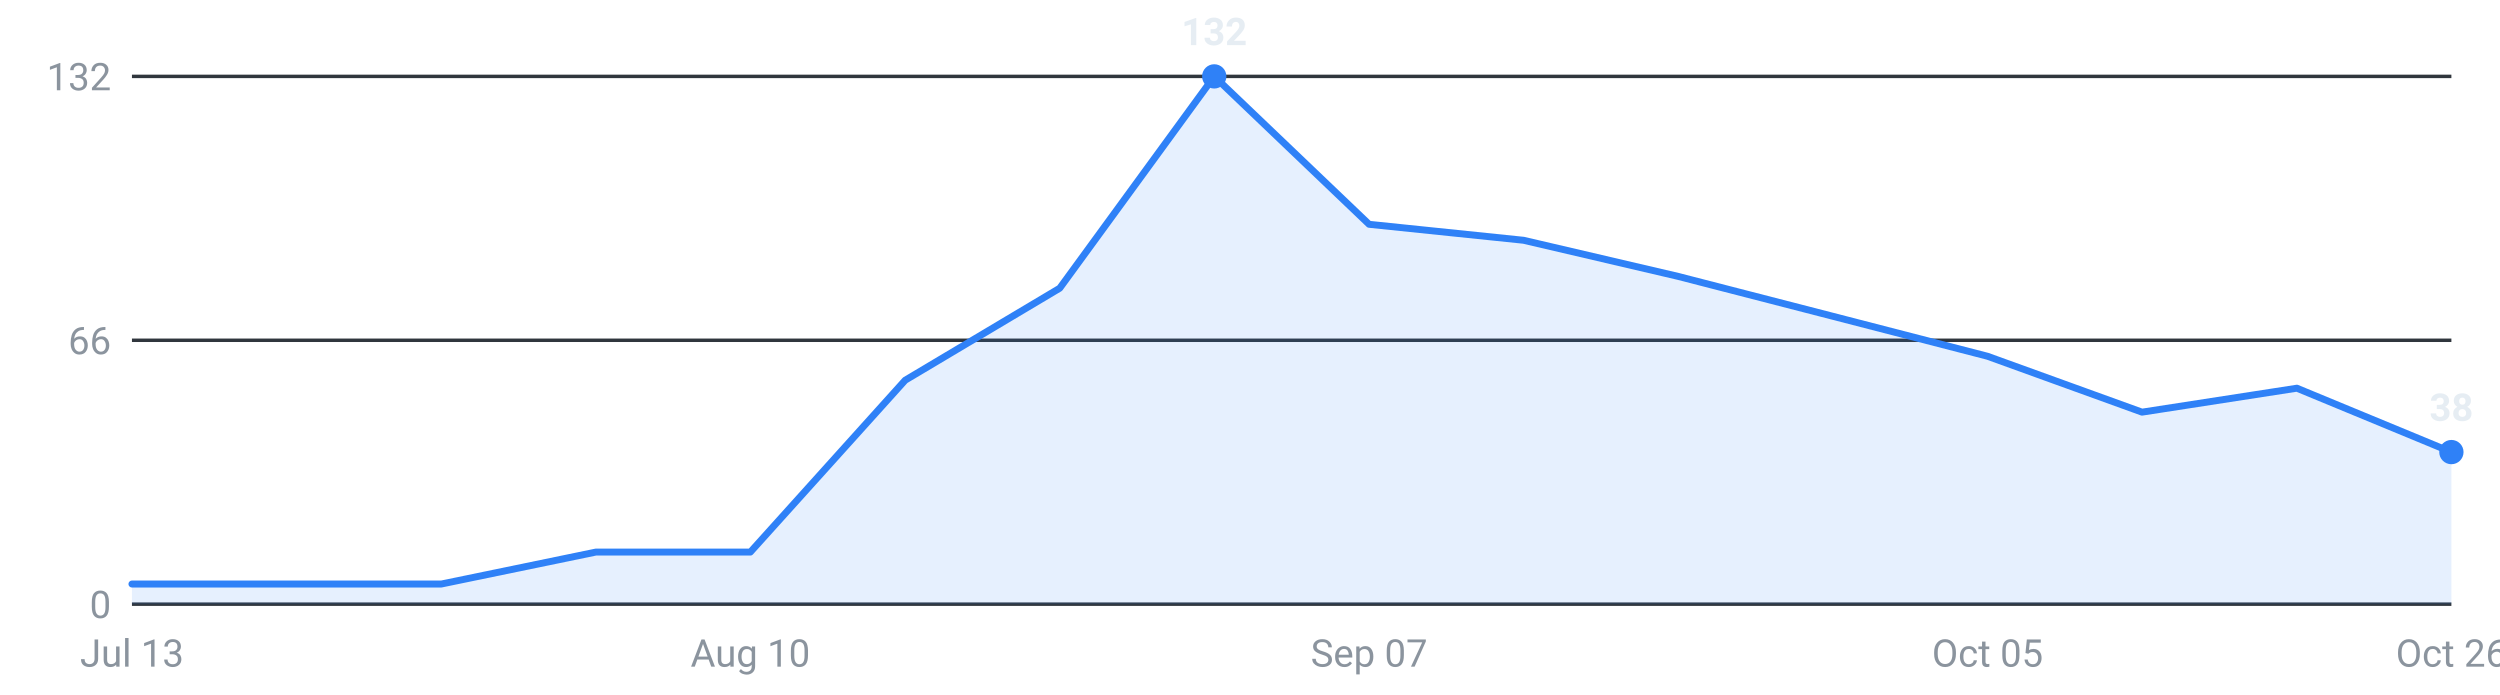
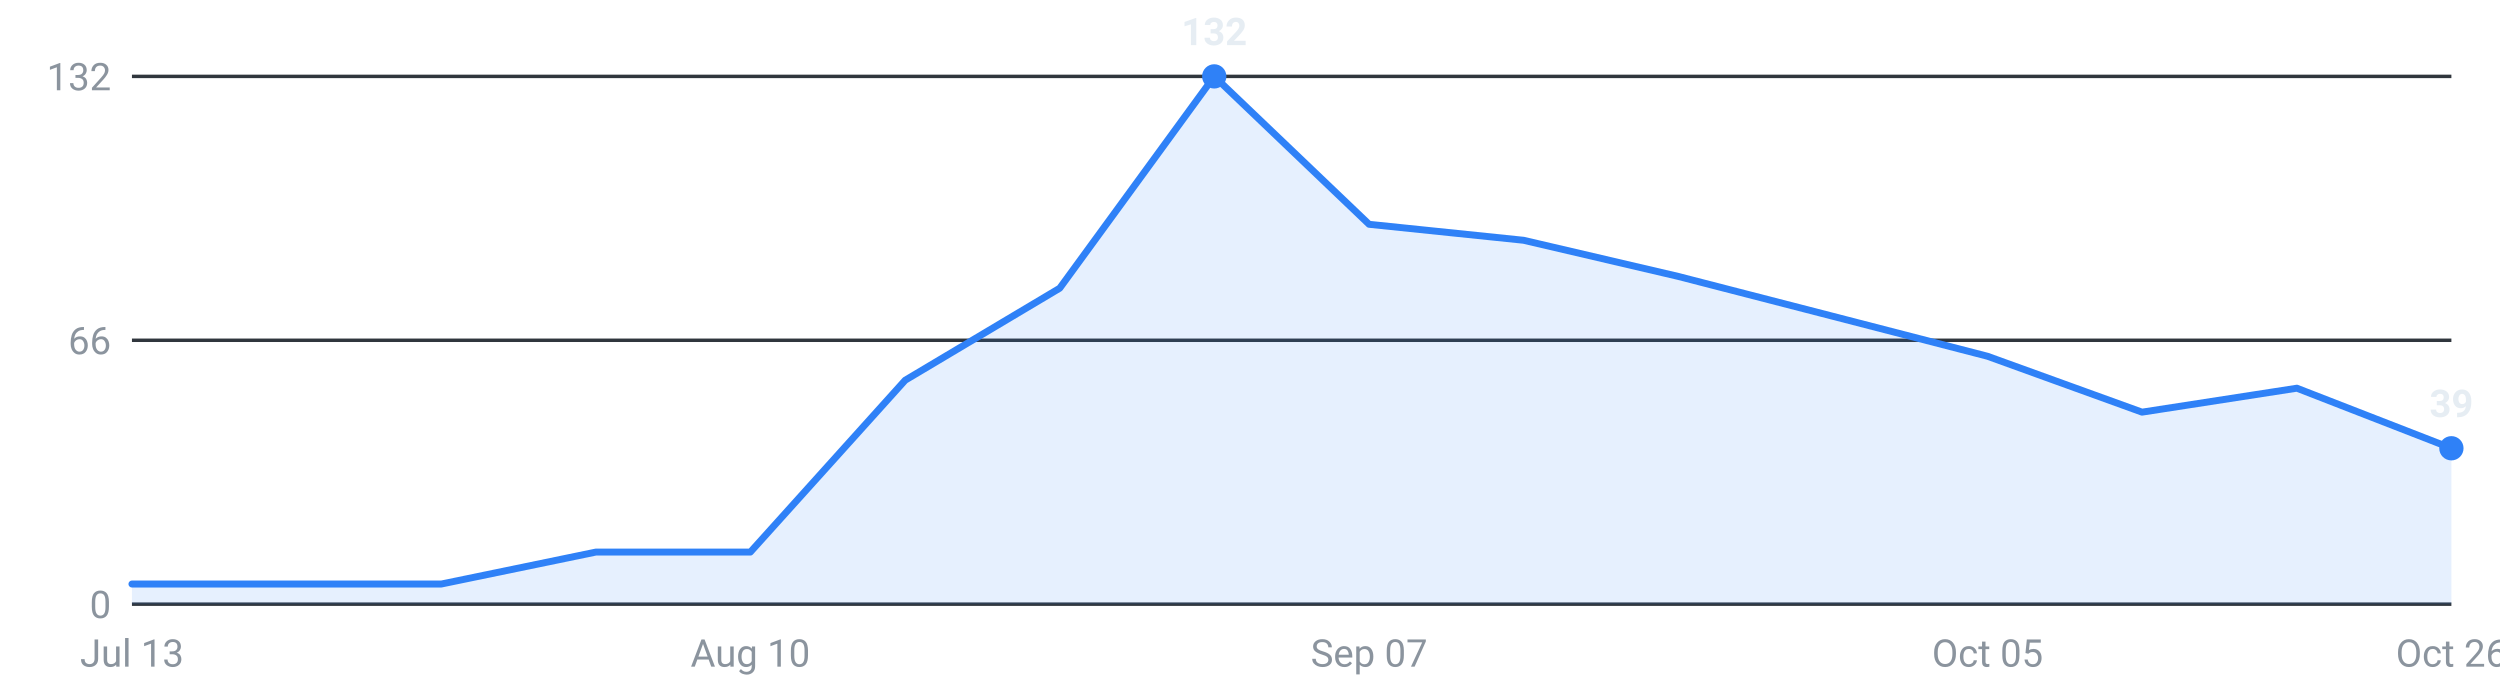
<svg xmlns="http://www.w3.org/2000/svg" viewBox="0 0 720 200" width="720" height="200" role="img" aria-label="Internships posted per week, last 16 weeks">
  <g font-family="-apple-system,Segoe UI,Roboto,sans-serif" font-size="11">
    <line x1="38" y1="174.0" x2="706" y2="174.0" stroke="#30363d" stroke-width="1" />
    <text x="32" y="178.0" text-anchor="end" fill="#8b949e">0</text>
    <line x1="38" y1="98.0" x2="706" y2="98.0" stroke="#30363d" stroke-width="1" />
    <text x="32" y="102.0" text-anchor="end" fill="#8b949e">66</text>
    <line x1="38" y1="22.0" x2="706" y2="22.0" stroke="#30363d" stroke-width="1" />
    <text x="32" y="26.0" text-anchor="end" fill="#8b949e">132</text>
-     <path d="M38.0,174 L38.0,168.2 L82.5,168.2 L127.1,168.2 L171.6,159.0 L216.1,159.0 L260.7,109.5 L305.2,83.0 L349.7,22.0 L394.3,64.6 L438.8,69.2 L483.3,79.6 L527.9,91.1 L572.4,102.6 L616.9,118.7 L661.5,111.8 L706.0,130.2 L706.0,174 Z" fill="#2f81f7" fill-opacity="0.12" />
-     <polyline points="38.0,168.2 82.5,168.2 127.1,168.2 171.6,159.0 216.1,159.0 260.7,109.5 305.2,83.0 349.7,22.0 394.3,64.6 438.8,69.2 483.3,79.6 527.9,91.1 572.4,102.6 616.9,118.7 661.5,111.8 706.0,130.2" fill="none" stroke="#2f81f7" stroke-width="2" stroke-linejoin="round" stroke-linecap="round" />
-     <circle cx="706.0" cy="130.2" r="3.5" fill="#2f81f7" />
-     <text x="706.0" y="121.2" text-anchor="middle" fill="#e6edf3" font-weight="600">38</text>
+     <path d="M38.0,174 L38.0,168.2 L82.5,168.2 L127.1,168.2 L171.6,159.0 L216.1,159.0 L260.7,109.5 L305.2,83.0 L349.7,22.0 L394.3,64.6 L438.8,69.2 L483.3,79.6 L527.9,91.1 L572.4,102.6 L616.9,118.7 L661.5,111.8 L706.0,129.1 L706.0,174 Z" fill="#2f81f7" fill-opacity="0.12" />
+     <polyline points="38.0,168.2 82.5,168.2 127.1,168.2 171.6,159.0 216.1,159.0 260.7,109.5 305.2,83.0 349.7,22.0 394.3,64.6 438.8,69.2 483.3,79.6 527.9,91.1 572.4,102.6 616.9,118.7 661.5,111.8 706.0,129.1" fill="none" stroke="#2f81f7" stroke-width="2" stroke-linejoin="round" stroke-linecap="round" />
+     <circle cx="706.0" cy="129.1" r="3.5" fill="#2f81f7" />
+     <text x="706.0" y="120.1" text-anchor="middle" fill="#e6edf3" font-weight="600">39</text>
    <circle cx="349.7" cy="22.0" r="3.5" fill="#2f81f7" />
    <text x="349.7" y="13.0" text-anchor="middle" fill="#e6edf3" font-weight="600">132</text>
    <text x="38.0" y="192" text-anchor="middle" fill="#8b949e">Jul 13</text>
    <text x="216.1" y="192" text-anchor="middle" fill="#8b949e">Aug 10</text>
    <text x="394.3" y="192" text-anchor="middle" fill="#8b949e">Sep 07</text>
    <text x="572.4" y="192" text-anchor="middle" fill="#8b949e">Oct 05</text>
    <text x="706.0" y="192" text-anchor="middle" fill="#8b949e">Oct 26</text>
  </g>
</svg>
